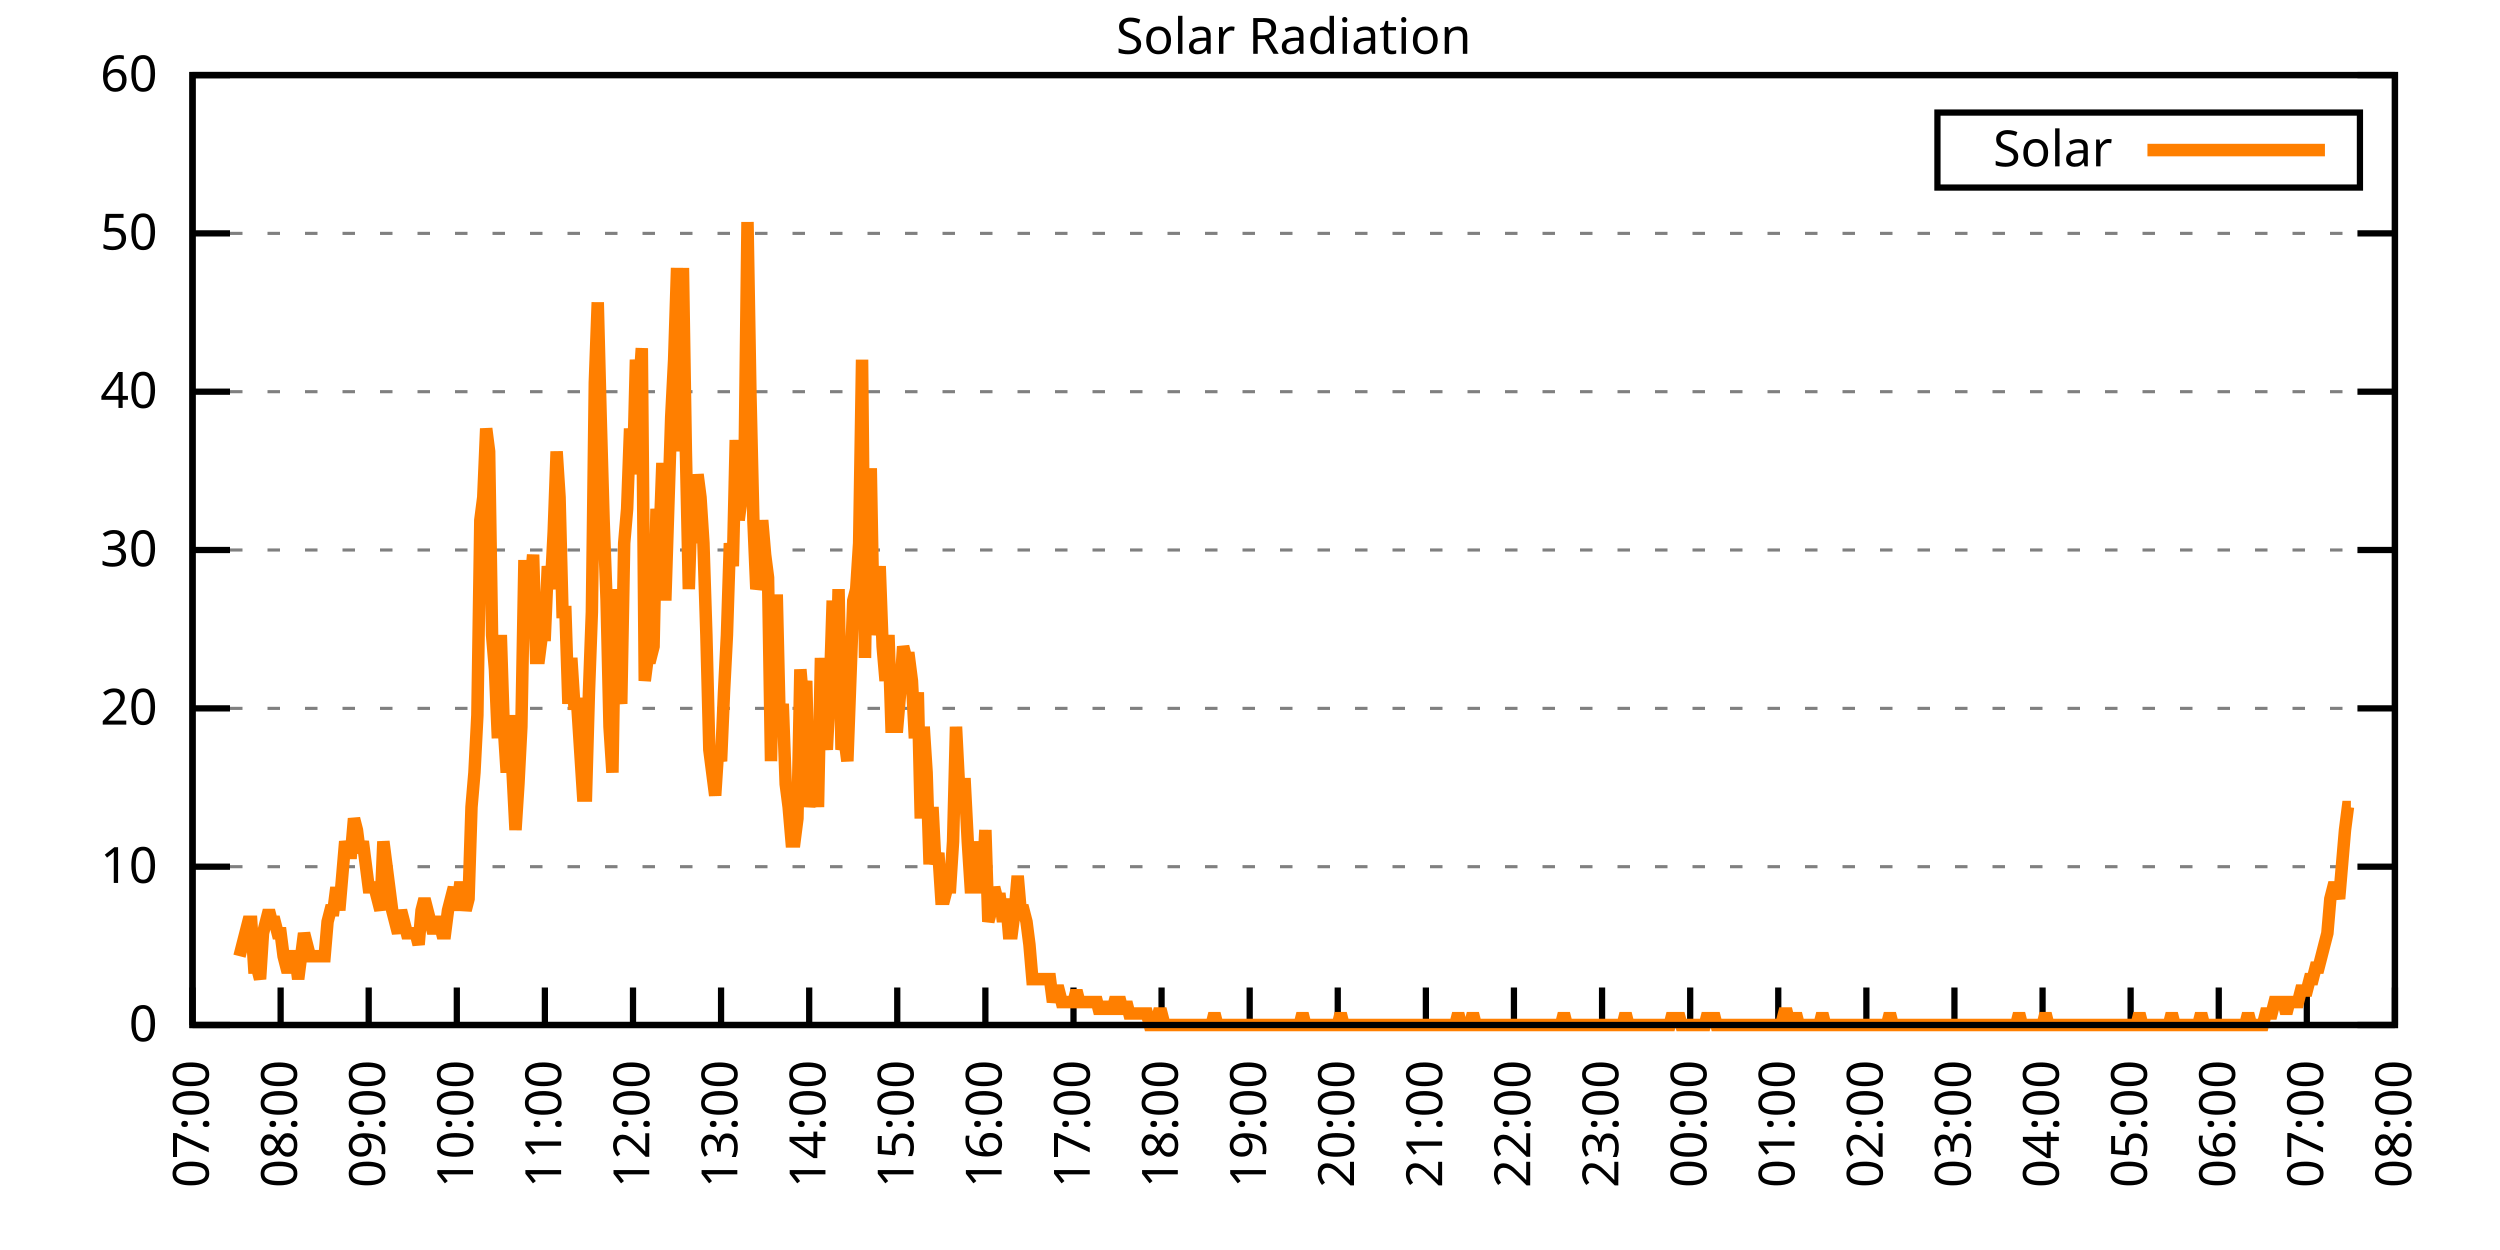
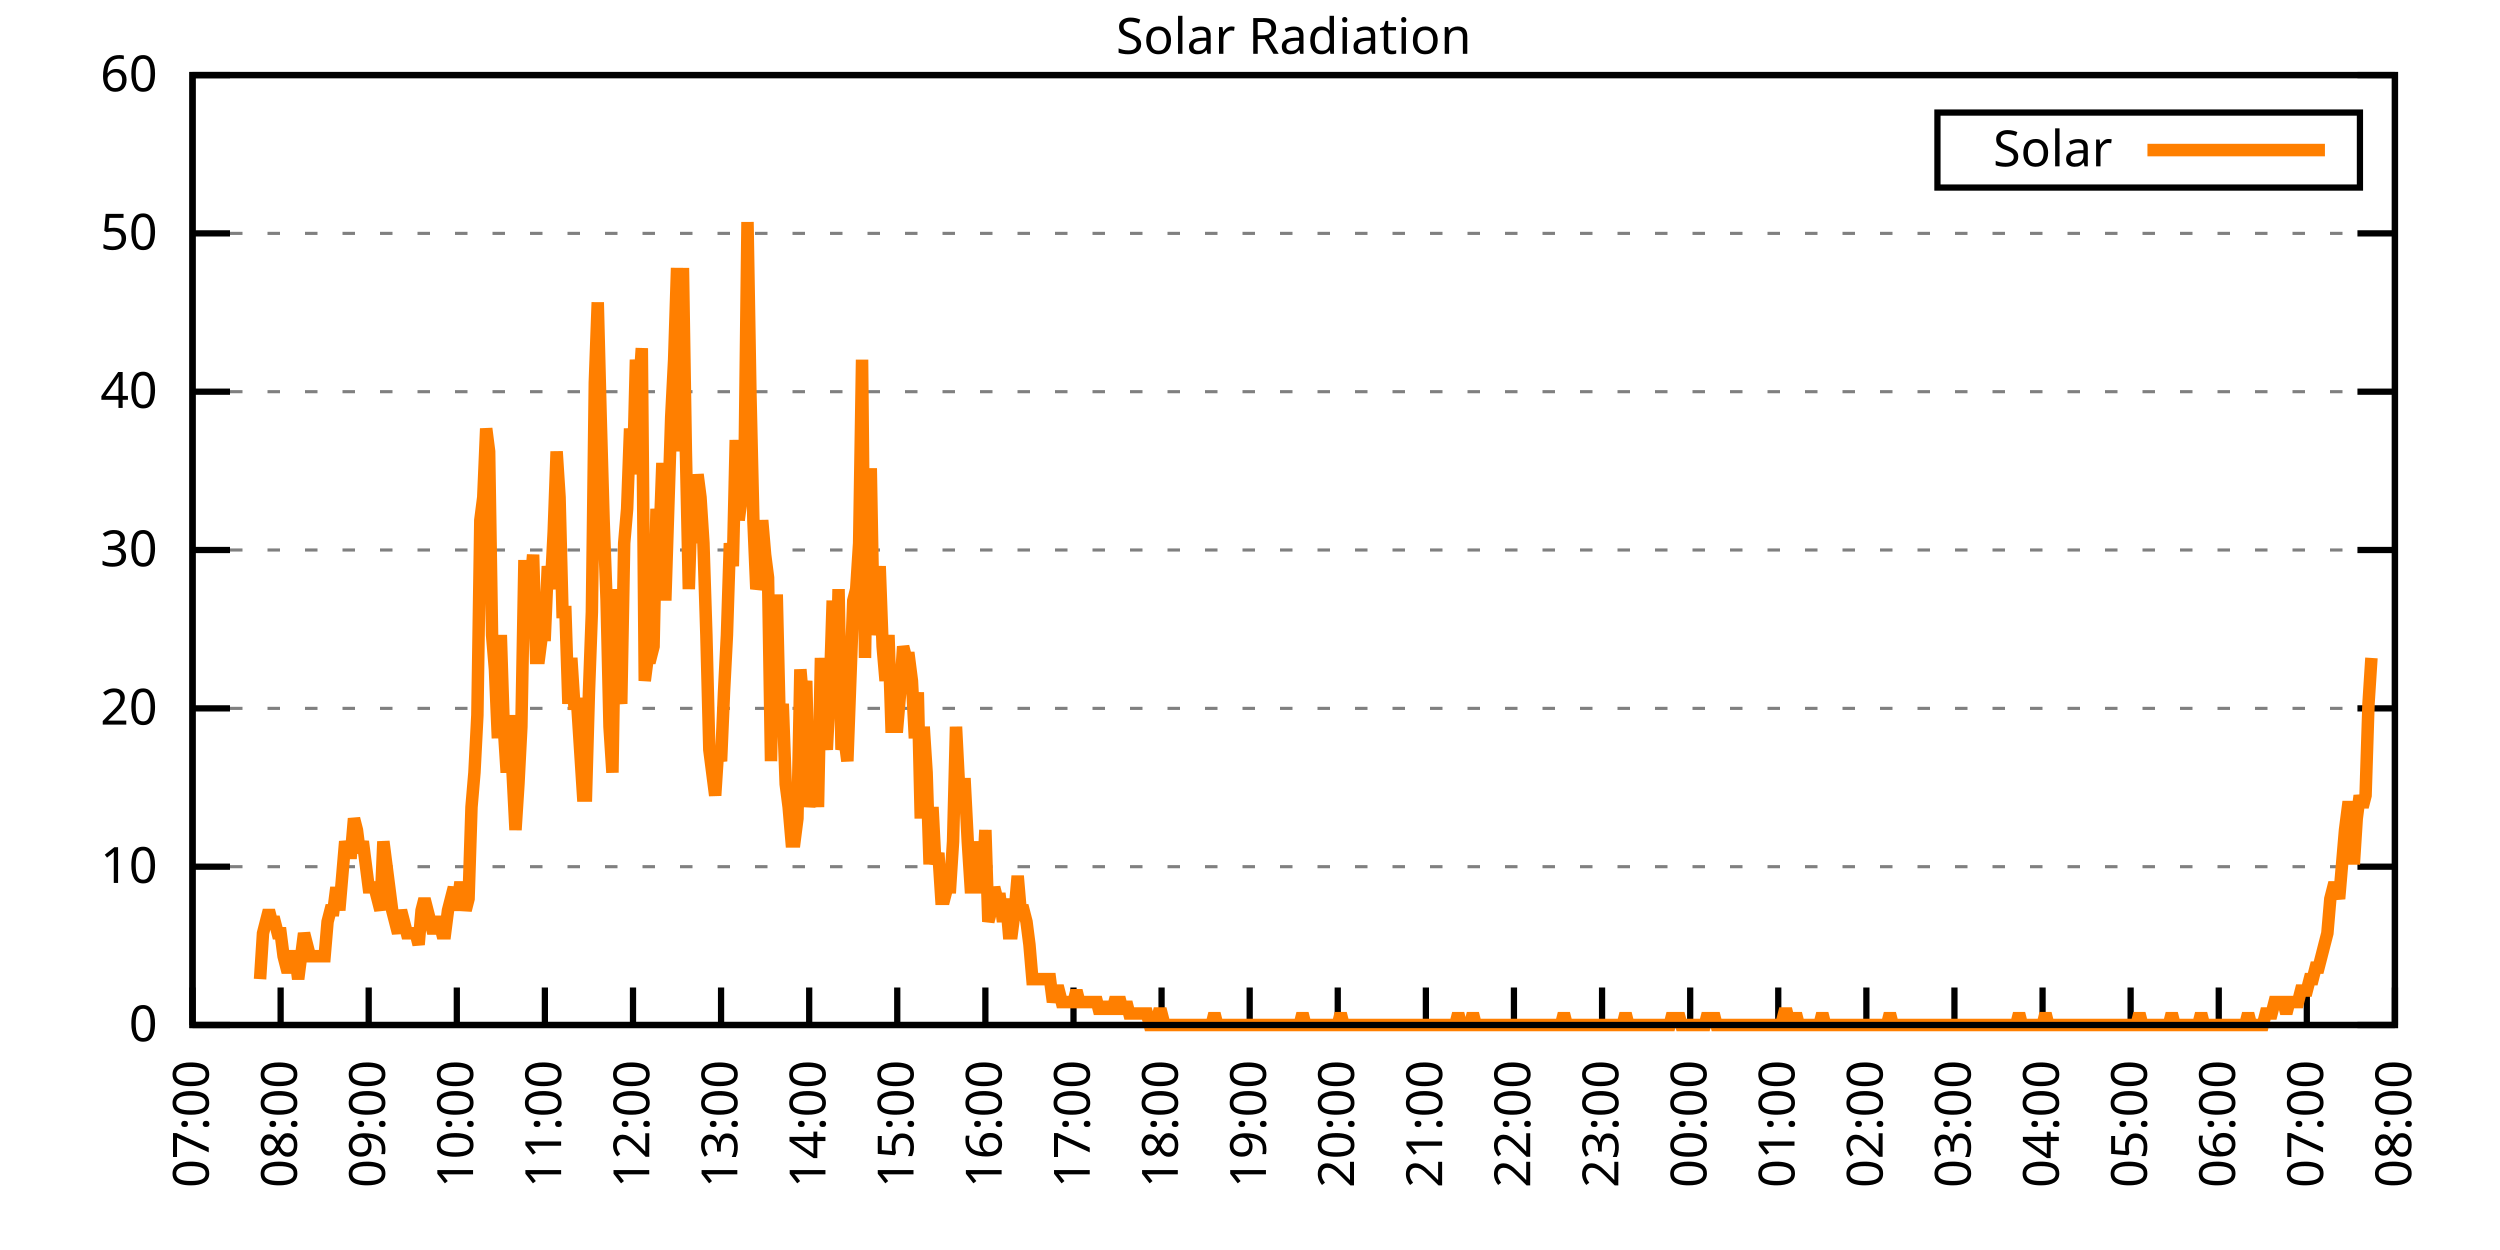
<svg xmlns="http://www.w3.org/2000/svg" xmlns:xlink="http://www.w3.org/1999/xlink" width="400" height="200" viewBox="0 0 400 200">
  <g id="gnuplot_canvas">
    <rect x="0" y="0" width="400" height="200" fill="none" />
    <defs>
      <circle id="gpDot" r="0.5" stroke-width="0.5" stroke="currentColor" />
      <path id="gpPt0" stroke-width="0.333" stroke="currentColor" d="M-1,0 h2 M0,-1 v2" />
      <path id="gpPt1" stroke-width="0.333" stroke="currentColor" d="M-1,-1 L1,1 M1,-1 L-1,1" />
      <path id="gpPt2" stroke-width="0.333" stroke="currentColor" d="M-1,0 L1,0 M0,-1 L0,1 M-1,-1 L1,1 M-1,1 L1,-1" />
      <rect id="gpPt3" stroke-width="0.333" stroke="currentColor" x="-1" y="-1" width="2" height="2" />
      <rect id="gpPt4" stroke-width="0.333" stroke="currentColor" fill="currentColor" x="-1" y="-1" width="2" height="2" />
      <circle id="gpPt5" stroke-width="0.333" stroke="currentColor" cx="0" cy="0" r="1" />
      <use xlink:href="#gpPt5" id="gpPt6" fill="currentColor" stroke="none" />
      <path id="gpPt7" stroke-width="0.333" stroke="currentColor" d="M0,-1.33 L-1.33,0.67 L1.33,0.67 z" />
      <use xlink:href="#gpPt7" id="gpPt8" fill="currentColor" stroke="none" />
      <use xlink:href="#gpPt7" id="gpPt9" stroke="currentColor" transform="rotate(180)" />
      <use xlink:href="#gpPt9" id="gpPt10" fill="currentColor" stroke="none" />
      <use xlink:href="#gpPt3" id="gpPt11" stroke="currentColor" transform="rotate(45)" />
      <use xlink:href="#gpPt11" id="gpPt12" fill="currentColor" stroke="none" />
      <path id="gpPt13" stroke-width="0.333" stroke="currentColor" d="M0,1.330 L1.265,0.411 L0.782,-1.067 L-0.782,-1.076 L-1.265,0.411 z" />
      <use xlink:href="#gpPt13" id="gpPt14" fill="currentColor" stroke="none" />
      <filter id="textbox" filterUnits="objectBoundingBox" x="0" y="0" height="1" width="1">
        <feFlood flood-color="white" flood-opacity="1" result="bgnd" />
        <feComposite in="SourceGraphic" in2="bgnd" operator="atop" />
      </filter>
      <filter id="greybox" filterUnits="objectBoundingBox" x="0" y="0" height="1" width="1">
        <feFlood flood-color="lightgrey" flood-opacity="1" result="grey" />
        <feComposite in="SourceGraphic" in2="grey" operator="atop" />
      </filter>
    </defs>
    <g fill="none" color="white" stroke="currentColor" stroke-width="1.00" stroke-linecap="butt" stroke-linejoin="miter">
</g>
    <g fill="none" color="black" stroke="currentColor" stroke-width="1.00" stroke-linecap="butt" stroke-linejoin="miter">
      <g stroke="none" shape-rendering="crispEdges">
        <polygon fill="rgb(255, 255, 255)" points="30.80,164.00 383.18,164.00 383.18,12.02 30.80,12.02 " />
      </g>
    </g>
    <g fill="none" color="black" stroke="currentColor" stroke-width="1.00" stroke-linecap="butt" stroke-linejoin="miter">
</g>
    <g fill="none" color="black" stroke="black" stroke-width="0.50" stroke-linecap="butt" stroke-linejoin="miter">
</g>
    <g fill="none" color="gray" stroke="currentColor" stroke-width="0.50" stroke-linecap="butt" stroke-linejoin="miter">
      <path stroke="gray" stroke-dasharray="2,4" class="gridline" d="M30.80,164.00 L383.19,164.00  " />
    </g>
    <g fill="none" color="gray" stroke="gray" stroke-width="1.00" stroke-linecap="butt" stroke-linejoin="miter">
</g>
    <g fill="none" color="black" stroke="currentColor" stroke-width="1.00" stroke-linecap="butt" stroke-linejoin="miter">
      <path stroke="black" d="M30.80,164.00 L36.80,164.00 M383.19,164.00 L377.19,164.00  " />
      <g transform="translate(25.20,166.60)" stroke="none" fill="black" font-family="Sans" font-size="8.00" text-anchor="end">
        <text>
          <tspan font-family="Sans"> 0</tspan>
        </text>
      </g>
    </g>
    <g fill="none" color="black" stroke="currentColor" stroke-width="1.00" stroke-linecap="butt" stroke-linejoin="miter">
</g>
    <g fill="none" color="black" stroke="black" stroke-width="0.50" stroke-linecap="butt" stroke-linejoin="miter">
</g>
    <g fill="none" color="gray" stroke="currentColor" stroke-width="0.50" stroke-linecap="butt" stroke-linejoin="miter">
      <path stroke="gray" stroke-dasharray="2,4" class="gridline" d="M30.80,138.67 L383.19,138.67  " />
    </g>
    <g fill="none" color="gray" stroke="gray" stroke-width="1.00" stroke-linecap="butt" stroke-linejoin="miter">
</g>
    <g fill="none" color="black" stroke="currentColor" stroke-width="1.00" stroke-linecap="butt" stroke-linejoin="miter">
      <path stroke="black" d="M30.80,138.67 L36.80,138.67 M383.19,138.67 L377.19,138.67  " />
      <g transform="translate(25.20,141.27)" stroke="none" fill="black" font-family="Sans" font-size="8.00" text-anchor="end">
        <text>
          <tspan font-family="Sans"> 10</tspan>
        </text>
      </g>
    </g>
    <g fill="none" color="black" stroke="currentColor" stroke-width="1.00" stroke-linecap="butt" stroke-linejoin="miter">
</g>
    <g fill="none" color="black" stroke="black" stroke-width="0.50" stroke-linecap="butt" stroke-linejoin="miter">
</g>
    <g fill="none" color="gray" stroke="currentColor" stroke-width="0.50" stroke-linecap="butt" stroke-linejoin="miter">
      <path stroke="gray" stroke-dasharray="2,4" class="gridline" d="M30.80,113.34 L383.19,113.34  " />
    </g>
    <g fill="none" color="gray" stroke="gray" stroke-width="1.00" stroke-linecap="butt" stroke-linejoin="miter">
</g>
    <g fill="none" color="black" stroke="currentColor" stroke-width="1.00" stroke-linecap="butt" stroke-linejoin="miter">
      <path stroke="black" d="M30.80,113.34 L36.80,113.34 M383.19,113.34 L377.19,113.34  " />
      <g transform="translate(25.20,115.94)" stroke="none" fill="black" font-family="Sans" font-size="8.00" text-anchor="end">
        <text>
          <tspan font-family="Sans"> 20</tspan>
        </text>
      </g>
    </g>
    <g fill="none" color="black" stroke="currentColor" stroke-width="1.00" stroke-linecap="butt" stroke-linejoin="miter">
</g>
    <g fill="none" color="black" stroke="black" stroke-width="0.50" stroke-linecap="butt" stroke-linejoin="miter">
</g>
    <g fill="none" color="gray" stroke="currentColor" stroke-width="0.50" stroke-linecap="butt" stroke-linejoin="miter">
      <path stroke="gray" stroke-dasharray="2,4" class="gridline" d="M30.80,88.00 L383.19,88.00  " />
    </g>
    <g fill="none" color="gray" stroke="gray" stroke-width="1.00" stroke-linecap="butt" stroke-linejoin="miter">
</g>
    <g fill="none" color="black" stroke="currentColor" stroke-width="1.00" stroke-linecap="butt" stroke-linejoin="miter">
      <path stroke="black" d="M30.80,88.00 L36.80,88.00 M383.19,88.00 L377.19,88.00  " />
      <g transform="translate(25.20,90.60)" stroke="none" fill="black" font-family="Sans" font-size="8.00" text-anchor="end">
        <text>
          <tspan font-family="Sans"> 30</tspan>
        </text>
      </g>
    </g>
    <g fill="none" color="black" stroke="currentColor" stroke-width="1.00" stroke-linecap="butt" stroke-linejoin="miter">
</g>
    <g fill="none" color="black" stroke="black" stroke-width="0.50" stroke-linecap="butt" stroke-linejoin="miter">
</g>
    <g fill="none" color="gray" stroke="currentColor" stroke-width="0.50" stroke-linecap="butt" stroke-linejoin="miter">
      <path stroke="gray" stroke-dasharray="2,4" class="gridline" d="M30.80,62.67 L383.19,62.67  " />
    </g>
    <g fill="none" color="gray" stroke="gray" stroke-width="1.00" stroke-linecap="butt" stroke-linejoin="miter">
</g>
    <g fill="none" color="black" stroke="currentColor" stroke-width="1.00" stroke-linecap="butt" stroke-linejoin="miter">
      <path stroke="black" d="M30.80,62.67 L36.80,62.67 M383.19,62.67 L377.19,62.67  " />
      <g transform="translate(25.20,65.27)" stroke="none" fill="black" font-family="Sans" font-size="8.00" text-anchor="end">
        <text>
          <tspan font-family="Sans"> 40</tspan>
        </text>
      </g>
    </g>
    <g fill="none" color="black" stroke="currentColor" stroke-width="1.00" stroke-linecap="butt" stroke-linejoin="miter">
</g>
    <g fill="none" color="black" stroke="black" stroke-width="0.50" stroke-linecap="butt" stroke-linejoin="miter">
</g>
    <g fill="none" color="gray" stroke="currentColor" stroke-width="0.50" stroke-linecap="butt" stroke-linejoin="miter">
      <path stroke="gray" stroke-dasharray="2,4" class="gridline" d="M30.80,37.34 L383.19,37.34  " />
    </g>
    <g fill="none" color="gray" stroke="gray" stroke-width="1.00" stroke-linecap="butt" stroke-linejoin="miter">
</g>
    <g fill="none" color="black" stroke="currentColor" stroke-width="1.00" stroke-linecap="butt" stroke-linejoin="miter">
      <path stroke="black" d="M30.80,37.34 L36.80,37.34 M383.19,37.34 L377.19,37.34  " />
      <g transform="translate(25.20,39.94)" stroke="none" fill="black" font-family="Sans" font-size="8.00" text-anchor="end">
        <text>
          <tspan font-family="Sans"> 50</tspan>
        </text>
      </g>
    </g>
    <g fill="none" color="black" stroke="currentColor" stroke-width="1.00" stroke-linecap="butt" stroke-linejoin="miter">
</g>
    <g fill="none" color="black" stroke="black" stroke-width="0.50" stroke-linecap="butt" stroke-linejoin="miter">
</g>
    <g fill="none" color="gray" stroke="currentColor" stroke-width="0.50" stroke-linecap="butt" stroke-linejoin="miter">
      <path stroke="gray" stroke-dasharray="2,4" class="gridline" d="M30.80,12.01 L383.19,12.01  " />
    </g>
    <g fill="none" color="gray" stroke="gray" stroke-width="1.00" stroke-linecap="butt" stroke-linejoin="miter">
</g>
    <g fill="none" color="black" stroke="currentColor" stroke-width="1.00" stroke-linecap="butt" stroke-linejoin="miter">
      <path stroke="black" d="M30.80,12.01 L36.80,12.01 M383.19,12.01 L377.19,12.01  " />
      <g transform="translate(25.20,14.61)" stroke="none" fill="black" font-family="Sans" font-size="8.00" text-anchor="end">
        <text>
          <tspan font-family="Sans"> 60</tspan>
        </text>
      </g>
    </g>
    <g fill="none" color="black" stroke="currentColor" stroke-width="1.00" stroke-linecap="butt" stroke-linejoin="miter">
      <path stroke="black" d="M30.80,164.00 L30.80,158.00  " />
      <g transform="translate(33.40,169.60) rotate(270.00)" stroke="none" fill="black" font-family="Sans" font-size="8.00" text-anchor="end">
        <text>
          <tspan font-family="Sans">07:00</tspan>
        </text>
      </g>
    </g>
    <g fill="none" color="black" stroke="currentColor" stroke-width="1.00" stroke-linecap="butt" stroke-linejoin="miter">
      <path stroke="black" d="M44.90,164.00 L44.90,158.00  " />
      <g transform="translate(47.50,169.60) rotate(270.00)" stroke="none" fill="black" font-family="Sans" font-size="8.00" text-anchor="end">
        <text>
          <tspan font-family="Sans">08:00</tspan>
        </text>
      </g>
    </g>
    <g fill="none" color="black" stroke="currentColor" stroke-width="1.00" stroke-linecap="butt" stroke-linejoin="miter">
      <path stroke="black" d="M58.99,164.00 L58.99,158.00  " />
      <g transform="translate(61.59,169.60) rotate(270.00)" stroke="none" fill="black" font-family="Sans" font-size="8.00" text-anchor="end">
        <text>
          <tspan font-family="Sans">09:00</tspan>
        </text>
      </g>
    </g>
    <g fill="none" color="black" stroke="currentColor" stroke-width="1.00" stroke-linecap="butt" stroke-linejoin="miter">
      <path stroke="black" d="M73.09,164.00 L73.09,158.00  " />
      <g transform="translate(75.69,169.60) rotate(270.00)" stroke="none" fill="black" font-family="Sans" font-size="8.00" text-anchor="end">
        <text>
          <tspan font-family="Sans">10:00</tspan>
        </text>
      </g>
    </g>
    <g fill="none" color="black" stroke="currentColor" stroke-width="1.00" stroke-linecap="butt" stroke-linejoin="miter">
      <path stroke="black" d="M87.18,164.00 L87.18,158.00  " />
      <g transform="translate(89.78,169.60) rotate(270.00)" stroke="none" fill="black" font-family="Sans" font-size="8.00" text-anchor="end">
        <text>
          <tspan font-family="Sans">11:00</tspan>
        </text>
      </g>
    </g>
    <g fill="none" color="black" stroke="currentColor" stroke-width="1.00" stroke-linecap="butt" stroke-linejoin="miter">
      <path stroke="black" d="M101.28,164.00 L101.28,158.00  " />
      <g transform="translate(103.88,169.60) rotate(270.00)" stroke="none" fill="black" font-family="Sans" font-size="8.00" text-anchor="end">
        <text>
          <tspan font-family="Sans">12:00</tspan>
        </text>
      </g>
    </g>
    <g fill="none" color="black" stroke="currentColor" stroke-width="1.00" stroke-linecap="butt" stroke-linejoin="miter">
      <path stroke="black" d="M115.37,164.00 L115.37,158.00  " />
      <g transform="translate(117.97,169.60) rotate(270.00)" stroke="none" fill="black" font-family="Sans" font-size="8.00" text-anchor="end">
        <text>
          <tspan font-family="Sans">13:00</tspan>
        </text>
      </g>
    </g>
    <g fill="none" color="black" stroke="currentColor" stroke-width="1.00" stroke-linecap="butt" stroke-linejoin="miter">
      <path stroke="black" d="M129.47,164.00 L129.47,158.00  " />
      <g transform="translate(132.07,169.60) rotate(270.00)" stroke="none" fill="black" font-family="Sans" font-size="8.00" text-anchor="end">
        <text>
          <tspan font-family="Sans">14:00</tspan>
        </text>
      </g>
    </g>
    <g fill="none" color="black" stroke="currentColor" stroke-width="1.00" stroke-linecap="butt" stroke-linejoin="miter">
      <path stroke="black" d="M143.56,164.00 L143.56,158.00  " />
      <g transform="translate(146.16,169.60) rotate(270.00)" stroke="none" fill="black" font-family="Sans" font-size="8.00" text-anchor="end">
        <text>
          <tspan font-family="Sans">15:00</tspan>
        </text>
      </g>
    </g>
    <g fill="none" color="black" stroke="currentColor" stroke-width="1.00" stroke-linecap="butt" stroke-linejoin="miter">
      <path stroke="black" d="M157.66,164.00 L157.66,158.00  " />
      <g transform="translate(160.26,169.60) rotate(270.00)" stroke="none" fill="black" font-family="Sans" font-size="8.00" text-anchor="end">
        <text>
          <tspan font-family="Sans">16:00</tspan>
        </text>
      </g>
    </g>
    <g fill="none" color="black" stroke="currentColor" stroke-width="1.00" stroke-linecap="butt" stroke-linejoin="miter">
      <path stroke="black" d="M171.76,164.00 L171.76,158.00  " />
      <g transform="translate(174.36,169.60) rotate(270.00)" stroke="none" fill="black" font-family="Sans" font-size="8.00" text-anchor="end">
        <text>
          <tspan font-family="Sans">17:00</tspan>
        </text>
      </g>
    </g>
    <g fill="none" color="black" stroke="currentColor" stroke-width="1.00" stroke-linecap="butt" stroke-linejoin="miter">
      <path stroke="black" d="M185.85,164.00 L185.85,158.00  " />
      <g transform="translate(188.45,169.60) rotate(270.00)" stroke="none" fill="black" font-family="Sans" font-size="8.00" text-anchor="end">
        <text>
          <tspan font-family="Sans">18:00</tspan>
        </text>
      </g>
    </g>
    <g fill="none" color="black" stroke="currentColor" stroke-width="1.00" stroke-linecap="butt" stroke-linejoin="miter">
      <path stroke="black" d="M199.95,164.00 L199.95,158.00  " />
      <g transform="translate(202.55,169.60) rotate(270.00)" stroke="none" fill="black" font-family="Sans" font-size="8.00" text-anchor="end">
        <text>
          <tspan font-family="Sans">19:00</tspan>
        </text>
      </g>
    </g>
    <g fill="none" color="black" stroke="currentColor" stroke-width="1.00" stroke-linecap="butt" stroke-linejoin="miter">
      <path stroke="black" d="M214.04,164.00 L214.04,158.00  " />
      <g transform="translate(216.64,169.60) rotate(270.00)" stroke="none" fill="black" font-family="Sans" font-size="8.00" text-anchor="end">
        <text>
          <tspan font-family="Sans">20:00</tspan>
        </text>
      </g>
    </g>
    <g fill="none" color="black" stroke="currentColor" stroke-width="1.00" stroke-linecap="butt" stroke-linejoin="miter">
      <path stroke="black" d="M228.14,164.00 L228.14,158.00  " />
      <g transform="translate(230.74,169.60) rotate(270.00)" stroke="none" fill="black" font-family="Sans" font-size="8.00" text-anchor="end">
        <text>
          <tspan font-family="Sans">21:00</tspan>
        </text>
      </g>
    </g>
    <g fill="none" color="black" stroke="currentColor" stroke-width="1.00" stroke-linecap="butt" stroke-linejoin="miter">
      <path stroke="black" d="M242.23,164.00 L242.23,158.00  " />
      <g transform="translate(244.83,169.60) rotate(270.00)" stroke="none" fill="black" font-family="Sans" font-size="8.00" text-anchor="end">
        <text>
          <tspan font-family="Sans">22:00</tspan>
        </text>
      </g>
    </g>
    <g fill="none" color="black" stroke="currentColor" stroke-width="1.00" stroke-linecap="butt" stroke-linejoin="miter">
      <path stroke="black" d="M256.33,164.00 L256.33,158.00  " />
      <g transform="translate(258.93,169.60) rotate(270.00)" stroke="none" fill="black" font-family="Sans" font-size="8.00" text-anchor="end">
        <text>
          <tspan font-family="Sans">23:00</tspan>
        </text>
      </g>
    </g>
    <g fill="none" color="black" stroke="currentColor" stroke-width="1.00" stroke-linecap="butt" stroke-linejoin="miter">
      <path stroke="black" d="M270.43,164.00 L270.43,158.00  " />
      <g transform="translate(273.03,169.60) rotate(270.00)" stroke="none" fill="black" font-family="Sans" font-size="8.00" text-anchor="end">
        <text>
          <tspan font-family="Sans">00:00</tspan>
        </text>
      </g>
    </g>
    <g fill="none" color="black" stroke="currentColor" stroke-width="1.00" stroke-linecap="butt" stroke-linejoin="miter">
      <path stroke="black" d="M284.52,164.00 L284.52,158.00  " />
      <g transform="translate(287.12,169.60) rotate(270.00)" stroke="none" fill="black" font-family="Sans" font-size="8.00" text-anchor="end">
        <text>
          <tspan font-family="Sans">01:00</tspan>
        </text>
      </g>
    </g>
    <g fill="none" color="black" stroke="currentColor" stroke-width="1.00" stroke-linecap="butt" stroke-linejoin="miter">
      <path stroke="black" d="M298.62,164.00 L298.62,158.00  " />
      <g transform="translate(301.22,169.60) rotate(270.00)" stroke="none" fill="black" font-family="Sans" font-size="8.00" text-anchor="end">
        <text>
          <tspan font-family="Sans">02:00</tspan>
        </text>
      </g>
    </g>
    <g fill="none" color="black" stroke="currentColor" stroke-width="1.00" stroke-linecap="butt" stroke-linejoin="miter">
      <path stroke="black" d="M312.71,164.00 L312.71,158.00  " />
      <g transform="translate(315.31,169.60) rotate(270.00)" stroke="none" fill="black" font-family="Sans" font-size="8.00" text-anchor="end">
        <text>
          <tspan font-family="Sans">03:00</tspan>
        </text>
      </g>
    </g>
    <g fill="none" color="black" stroke="currentColor" stroke-width="1.00" stroke-linecap="butt" stroke-linejoin="miter">
      <path stroke="black" d="M326.81,164.00 L326.81,158.00  " />
      <g transform="translate(329.41,169.60) rotate(270.00)" stroke="none" fill="black" font-family="Sans" font-size="8.00" text-anchor="end">
        <text>
          <tspan font-family="Sans">04:00</tspan>
        </text>
      </g>
    </g>
    <g fill="none" color="black" stroke="currentColor" stroke-width="1.00" stroke-linecap="butt" stroke-linejoin="miter">
      <path stroke="black" d="M340.90,164.00 L340.90,158.00  " />
      <g transform="translate(343.50,169.60) rotate(270.00)" stroke="none" fill="black" font-family="Sans" font-size="8.00" text-anchor="end">
        <text>
          <tspan font-family="Sans">05:00</tspan>
        </text>
      </g>
    </g>
    <g fill="none" color="black" stroke="currentColor" stroke-width="1.00" stroke-linecap="butt" stroke-linejoin="miter">
      <path stroke="black" d="M355.00,164.00 L355.00,158.00  " />
      <g transform="translate(357.60,169.60) rotate(270.00)" stroke="none" fill="black" font-family="Sans" font-size="8.00" text-anchor="end">
        <text>
          <tspan font-family="Sans">06:00</tspan>
        </text>
      </g>
    </g>
    <g fill="none" color="black" stroke="currentColor" stroke-width="1.00" stroke-linecap="butt" stroke-linejoin="miter">
      <path stroke="black" d="M369.09,164.00 L369.09,158.00  " />
      <g transform="translate(371.69,169.60) rotate(270.00)" stroke="none" fill="black" font-family="Sans" font-size="8.00" text-anchor="end">
        <text>
          <tspan font-family="Sans">07:00</tspan>
        </text>
      </g>
    </g>
    <g fill="none" color="black" stroke="currentColor" stroke-width="1.00" stroke-linecap="butt" stroke-linejoin="miter">
      <path stroke="black" d="M383.19,164.00 L383.19,158.00  " />
      <g transform="translate(385.79,169.60) rotate(270.00)" stroke="none" fill="black" font-family="Sans" font-size="8.00" text-anchor="end">
        <text>
          <tspan font-family="Sans">08:00</tspan>
        </text>
      </g>
    </g>
    <g fill="none" color="black" stroke="currentColor" stroke-width="1.00" stroke-linecap="butt" stroke-linejoin="miter">
</g>
    <g fill="none" color="black" stroke="currentColor" stroke-width="1.00" stroke-linecap="butt" stroke-linejoin="miter">
      <path stroke="black" d="M30.80,12.01 L30.80,164.00 L383.19,164.00 L383.19,12.01 L30.80,12.01 Z  " />
    </g>
    <g fill="none" color="black" stroke="currentColor" stroke-width="1.00" stroke-linecap="butt" stroke-linejoin="miter">
</g>
    <g fill="none" color="black" stroke="currentColor" stroke-width="1.00" stroke-linecap="butt" stroke-linejoin="miter">
      <path stroke="black" d="M309.99,30.01 L309.99,18.01 L377.59,18.01 L377.59,30.01 L309.99,30.01 Z  " />
    </g>
    <g id="Solar_Radiation_plot_1">
      <g fill="none" color="white" stroke="black" stroke-width="2.00" stroke-linecap="butt" stroke-linejoin="miter">
</g>
      <g fill="none" color="black" stroke="currentColor" stroke-width="2.00" stroke-linecap="butt" stroke-linejoin="miter">
        <g transform="translate(337.99,26.61)" stroke="none" fill="black" font-family="Sans" font-size="8.00" text-anchor="end">
          <text>
            <tspan font-family="Sans">Solar</tspan>
          </text>
        </g>
      </g>
      <g fill="none" color="black" stroke="currentColor" stroke-width="2.00" stroke-linecap="butt" stroke-linejoin="miter">
-         <path stroke="rgb(255, 127,   0)" d="M343.59,24.01 L371.99,24.01 M38.32,152.99 L38.79,151.15 L39.26,149.32 L39.73,147.48 L40.20,147.48 L40.67,154.82   L41.14,154.82 L41.61,156.66 L42.08,149.32 L42.55,147.48 L43.02,145.65 L43.49,147.48 L43.96,147.48 L44.43,149.32   L44.90,149.32 L45.37,152.99 L45.84,154.82 L46.31,154.82 L46.78,152.99 L47.24,152.99 L47.71,156.66 L48.18,152.99   L48.65,149.32 L49.12,151.15 L49.59,152.99 L50.06,152.99 L50.53,152.99 L51.00,152.99 L51.47,152.99 L51.94,152.99   L52.41,147.48 L52.88,145.65 L53.35,145.65 L53.82,141.98 L54.29,145.65 L54.76,140.14 L55.23,134.63 L55.70,136.47   L56.17,136.47 L56.64,130.96 L57.11,132.80 L57.58,136.47 L58.05,134.63 L58.52,138.30 L58.99,141.98 L59.46,141.98   L59.93,141.98 L60.40,143.81 L60.87,145.65 L61.34,134.63 L61.81,138.30 L62.28,141.98 L62.75,145.65 L63.22,147.48   L63.69,149.32 L64.16,145.65 L64.63,147.48 L65.10,149.32 L65.57,149.32 L66.04,149.32 L66.51,149.32 L66.98,151.15   L67.45,145.65 L67.92,143.81 L68.39,145.65 L68.86,147.48 L69.33,149.32 L69.80,147.48 L70.27,147.48 L70.74,149.32   L71.21,149.32 L71.68,145.65 L72.15,143.81 L72.62,141.98 L73.09,145.65 L73.56,141.98 L74.03,141.98 L74.50,145.65   L74.97,143.81 L75.44,129.13 L75.91,123.62 L76.38,114.44 L76.85,83.24 L77.32,79.57 L77.79,68.56 L78.26,72.23   L78.73,101.60 L79.19,107.10 L79.66,118.12 L80.13,101.60 L80.60,116.28 L81.07,123.62 L81.54,114.44 L82.01,123.62   L82.48,132.80 L82.95,125.46 L83.42,116.28 L83.89,90.59 L84.36,90.59 L84.83,94.26 L85.30,88.75 L85.77,105.27   L86.24,105.27 L86.71,101.60 L87.18,101.60 L87.65,90.59 L88.12,94.26 L88.59,85.08 L89.06,72.23 L89.53,79.57   L90.00,97.93 L90.47,97.93 L90.94,112.61 L91.41,105.27 L91.88,112.61 L92.35,112.61 L92.82,119.95 L93.29,127.29   L93.76,127.29 L94.23,110.77 L94.70,97.93 L95.17,61.22 L95.64,48.37 L96.11,66.73 L96.58,83.24 L97.05,96.09   L97.52,116.28 L97.99,123.62 L98.46,94.26 L98.93,108.94 L99.40,112.61 L99.87,86.91 L100.34,81.41 L100.81,68.56   L101.28,75.90 L101.75,57.55 L102.22,63.05 L102.69,55.71 L103.16,108.94 L103.63,105.27 L104.10,105.27 L104.57,103.43   L105.04,81.41 L105.51,86.91 L105.98,74.07 L106.45,96.09 L106.92,81.41 L107.39,66.73 L107.86,57.55 L108.33,42.87   L108.80,72.23 L109.27,42.87 L109.74,72.23 L110.21,94.26 L110.68,79.57 L111.14,86.91 L111.61,75.90 L112.08,79.57   L112.55,86.91 L113.02,101.60 L113.49,119.95 L113.96,123.62 L114.43,127.29 L114.90,119.95 L115.37,121.79 L115.84,110.77   L116.31,101.60 L116.78,86.91 L117.25,90.59 L117.72,70.40 L118.19,83.24 L118.66,79.57 L119.13,74.07 L119.60,35.52   L120.07,63.05 L120.54,83.24 L121.01,94.26 L121.48,92.42 L121.95,83.24 L122.42,88.75 L122.89,92.42 L123.36,121.79   L123.83,96.09 L124.30,96.09 L124.77,116.28 L125.24,112.61 L125.71,125.46 L126.18,129.13 L126.65,134.63 L127.12,134.63   L127.59,130.96 L128.06,107.10 L128.53,112.61 L129.00,108.94 L129.47,129.13 L129.94,125.46 L130.41,119.95 L130.88,129.13   L131.35,105.27 L131.82,116.28 L132.29,119.95 L132.76,110.77 L133.23,96.09 L133.70,114.44 L134.17,94.26 L134.64,119.95   L135.11,118.12 L135.58,121.79 L136.05,108.94 L136.52,96.09 L136.99,94.26 L137.46,86.91 L137.93,57.55 L138.40,105.27   L138.87,75.90 L139.34,75.90 L139.81,101.60 L140.28,97.93 L140.75,90.59 L141.22,103.43 L141.69,108.94 L142.16,101.60   L142.63,116.28 L143.09,116.28 L143.56,116.28 L144.03,110.77 L144.50,103.43 L144.97,105.27 L145.44,105.27 L145.91,108.94   L146.38,118.12 L146.85,110.77 L147.32,130.96 L147.79,116.28 L148.26,123.62 L148.73,138.30 L149.20,129.13 L149.67,138.30   L150.14,136.47 L150.61,143.81 L151.08,143.81 L151.55,141.98 L152.02,141.98 L152.49,134.63 L152.96,116.28 L153.43,125.46   L153.90,125.46 L154.37,125.46 L154.84,134.63 L155.31,141.98 L155.78,141.98 L156.25,134.63 L156.72,141.98 L157.19,141.98   L157.66,132.80 L158.13,147.48 L158.60,145.65 L159.07,141.98 L159.54,143.81 L160.01,143.81 L160.48,147.48 L160.95,143.81   L161.42,149.32 L161.89,149.32 L162.36,145.65 L162.83,140.14 L163.30,145.65 L163.77,145.65 L164.24,147.48 L164.71,151.15   L165.18,156.66 L165.65,156.66 L166.12,156.66 L166.59,156.66 L167.06,156.66 L167.53,156.66 L168.00,156.66 L168.47,160.33   L168.94,158.49 L169.41,158.49 L169.88,160.33 L170.35,160.33 L170.82,160.33 L171.29,160.33 L171.76,160.33 L172.23,158.49   L172.70,160.33 L173.17,160.33 L173.64,160.33 L174.11,160.33 L174.58,160.33 L175.04,160.33 L175.51,160.33 L175.98,162.16   L176.45,160.33 L176.92,162.16 L177.39,160.33 L177.86,162.16 L178.33,160.33 L178.80,160.33 L179.27,160.33 L179.74,162.16   L180.21,160.33 L180.68,162.16 L181.15,162.16 L181.62,162.16 L182.09,162.16 L182.56,162.16 L183.03,162.16 L183.50,162.16   L183.97,164.00 L184.44,164.00 L184.91,164.00 L185.38,162.16 L185.85,162.16 L186.32,164.00 L186.79,164.00 L187.26,164.00   L187.73,164.00 L188.20,164.00 L188.67,164.00 L189.14,164.00 L189.61,164.00 L190.08,164.00 L190.55,164.00 L191.02,164.00   L191.49,164.00 L191.96,164.00 L192.43,164.00 L192.90,164.00 L193.37,164.00 L193.84,164.00 L194.31,162.16 L194.78,164.00   L195.25,164.00 L195.72,164.00 L196.19,164.00 L196.66,164.00 L197.13,164.00 L197.60,164.00 L198.07,164.00 L198.54,164.00   L199.01,164.00 L199.48,164.00 L199.95,164.00 L200.42,164.00 L200.89,164.00 L201.36,164.00 L201.83,164.00 L202.30,164.00   L202.77,164.00 L203.24,164.00 L203.71,164.00 L204.18,164.00 L204.65,164.00 L205.12,164.00 L205.59,164.00 L206.06,164.00   L206.53,164.00 L207.00,164.00 L207.46,164.00 L207.93,164.00 L208.40,162.16 L208.87,164.00 L209.34,164.00 L209.81,164.00   L210.28,164.00 L210.75,164.00 L211.22,164.00 L211.69,164.00 L212.16,164.00 L212.63,164.00 L213.10,164.00 L213.57,164.00   L214.04,164.00 L214.51,162.16 L214.98,164.00 L215.45,164.00 L215.92,164.00 L216.39,164.00 L216.86,164.00 L217.33,164.00   L217.80,164.00 L218.27,164.00 L218.74,164.00 L219.21,164.00 L219.68,164.00 L220.15,164.00 L220.62,164.00 L221.09,164.00   L221.56,164.00 L222.03,164.00 L222.50,164.00 L222.97,164.00 L223.44,164.00 L223.91,164.00 L224.38,164.00 L224.85,164.00   L225.32,164.00 L225.79,164.00 L226.26,164.00 L226.73,164.00 L227.20,164.00 L227.67,164.00 L228.14,164.00 L228.61,164.00   L229.08,164.00 L229.55,164.00 L230.02,164.00 L230.49,164.00 L230.96,164.00 L231.43,164.00 L231.90,164.00 L232.37,164.00   L232.84,164.00 L233.31,162.16 L233.78,164.00 L234.25,164.00 L234.72,164.00 L235.19,164.00 L235.66,162.16 L236.13,164.00   L236.60,164.00 L237.07,164.00 L237.54,164.00 L238.01,164.00 L238.48,164.00 L238.95,164.00 L239.41,164.00 L239.88,164.00   L240.35,164.00 L240.82,164.00 L241.29,164.00 L241.76,164.00 L242.23,164.00 L242.70,164.00 L243.17,164.00 L243.64,164.00   L244.11,164.00 L244.58,164.00 L245.05,164.00 L245.52,164.00 L245.99,164.00 L246.46,164.00 L246.93,164.00 L247.40,164.00   L247.87,164.00 L248.34,164.00 L248.81,164.00 L249.28,164.00 L249.75,164.00 L250.22,162.16 L250.69,164.00 L251.16,164.00   L251.63,164.00 L252.10,164.00 L252.57,164.00 L253.04,164.00 L253.51,164.00 L253.98,164.00 L254.45,164.00 L254.92,164.00   L255.39,164.00 L255.86,164.00 L256.33,164.00 L256.80,164.00 L257.27,164.00 L257.74,164.00 L258.21,164.00 L258.68,164.00   L259.15,164.00 L259.62,164.00 L260.09,162.16 L260.56,164.00 L261.03,164.00 L261.50,164.00 L261.97,164.00 L262.44,164.00   L262.91,164.00 L263.38,164.00 L263.85,164.00 L264.32,164.00 L264.79,164.00 L265.26,164.00 L265.73,164.00 L266.20,164.00   L266.67,164.00 L267.14,164.00 L267.61,162.16 L268.08,164.00 L268.55,162.16 L269.02,164.00 L269.49,164.00 L269.96,164.00   L270.43,164.00 L270.90,164.00 L271.36,164.00 L271.83,164.00 L272.30,164.00 L272.77,164.00 L273.24,162.16 L273.71,164.00   L274.18,162.16 L274.65,164.00 L275.12,164.00 L275.59,164.00 L276.06,164.00 L276.53,164.00 L277.00,164.00 L277.47,164.00   L277.94,164.00 L278.41,164.00 L278.88,164.00 L279.35,164.00 L279.82,164.00 L280.29,164.00 L280.76,164.00 L281.23,164.00   L281.70,164.00 L282.17,164.00 L282.64,164.00 L283.11,164.00 L283.58,164.00 L284.05,164.00 L284.52,164.00 L284.99,164.00   L285.46,162.16 L285.93,162.16 L286.40,164.00 L286.87,164.00 L287.34,162.16 L287.81,164.00 L288.28,164.00 L288.75,164.00   L289.22,164.00 L289.69,164.00 L290.16,164.00 L290.63,164.00 L291.10,164.00 L291.57,162.16 L292.04,164.00 L292.51,164.00   L292.98,164.00 L293.45,164.00 L293.92,164.00 L294.39,164.00 L294.86,164.00 L295.33,164.00 L295.80,164.00 L296.27,164.00   L296.74,164.00 L297.21,164.00 L297.68,164.00 L298.15,164.00 L298.62,164.00 L299.09,164.00 L299.56,164.00 L300.03,164.00   L300.50,164.00 L300.97,164.00 L301.44,164.00 L301.91,164.00 L302.38,162.16 L302.85,164.00 L303.31,164.00 L303.78,164.00   L304.25,164.00 L304.72,164.00 L305.19,164.00 L305.66,164.00 L306.13,164.00 L306.60,164.00 L307.07,164.00 L307.54,164.00   L308.01,164.00 L308.48,164.00 L308.95,164.00 L309.42,164.00 L309.89,164.00 L310.36,164.00 L310.83,164.00 L311.30,164.00   L311.77,164.00 L312.24,164.00 L312.71,164.00 L313.18,164.00 L313.65,164.00 L314.12,164.00 L314.59,164.00 L315.06,164.00   L315.53,164.00 L316.00,164.00 L316.47,164.00 L316.94,164.00 L317.41,164.00 L317.88,164.00 L318.35,164.00 L318.82,164.00   L319.29,164.00 L319.76,164.00 L320.23,164.00 L320.70,164.00 L321.17,164.00 L321.64,164.00 L322.11,164.00 L322.58,164.00   L323.05,162.16 L323.52,164.00 L323.99,164.00 L324.46,164.00 L324.93,164.00 L325.40,164.00 L325.87,164.00 L326.34,164.00   L326.81,164.00 L327.28,162.16 L327.75,164.00 L328.22,164.00 L328.69,164.00 L329.16,164.00 L329.63,164.00 L330.10,164.00   L330.57,164.00 L331.04,164.00 L331.51,164.00 L331.98,164.00 L332.45,164.00 L332.92,164.00 L333.39,164.00 L333.86,164.00   L334.33,164.00 L334.80,164.00 L335.26,164.00 L335.73,164.00 L336.20,164.00 L336.67,164.00 L337.14,164.00 L337.61,164.00   L338.08,164.00 L338.55,164.00 L339.02,164.00 L339.49,164.00 L339.96,164.00 L340.43,164.00 L340.90,164.00 L341.37,164.00   L341.84,164.00 L342.31,162.16 L342.78,164.00 L343.25,164.00 L343.72,164.00 L344.19,164.00 L344.66,164.00 L345.13,164.00   L345.60,164.00 L346.07,164.00 L346.54,164.00 L347.01,164.00 L347.48,162.16 L347.95,164.00 L348.42,164.00 L348.89,164.00   L349.36,164.00 L349.83,164.00 L350.30,164.00 L350.77,164.00 L351.24,164.00 L351.71,164.00 L352.18,162.16 L352.65,164.00   L353.12,164.00 L353.59,164.00 L354.06,164.00 L354.53,164.00 L355.00,164.00 L355.47,164.00 L355.94,164.00 L356.41,164.00   L356.88,164.00 L357.35,164.00 L357.82,164.00 L358.29,164.00 L358.76,164.00 L359.23,164.00 L359.70,162.16 L360.17,164.00   L360.64,164.00 L361.11,164.00 L361.58,164.00 L362.05,164.00 L362.52,162.16 L362.99,162.16 L363.46,162.16 L363.93,160.33   L364.40,160.33 L364.87,160.33 L365.34,160.33 L365.81,162.16 L366.28,160.33 L366.75,160.33 L367.21,160.33 L367.68,160.33   L368.15,158.49 L368.62,158.49 L369.09,158.49 L369.56,156.66 L370.03,156.66 L370.50,154.82 L370.97,154.82 L371.44,152.99   L371.91,151.15 L372.38,149.32 L372.85,143.81 L373.32,141.98 L373.79,141.98 L374.26,143.81 L374.73,138.30 L375.20,132.80   L375.67,129.13 L376.14,129.13  " />
+         <path stroke="rgb(255, 127,   0)" d="M343.59,24.01 L371.99,24.01 M41.61,156.66 L42.08,149.32 L42.55,147.48 L43.02,145.65 L43.49,147.48 L43.96,147.48   L44.43,149.32 L44.90,149.32 L45.37,152.99 L45.84,154.82 L46.31,154.82 L46.78,152.99 L47.24,152.99 L47.71,156.66   L48.18,152.99 L48.65,149.32 L49.12,151.15 L49.59,152.99 L50.06,152.99 L50.53,152.99 L51.00,152.99 L51.47,152.99   L51.94,152.99 L52.41,147.48 L52.88,145.65 L53.35,145.65 L53.82,141.98 L54.29,145.65 L54.76,140.14 L55.23,134.63   L55.70,136.47 L56.17,136.47 L56.64,130.96 L57.11,132.80 L57.58,136.47 L58.05,134.63 L58.52,138.30 L58.99,141.98   L59.46,141.98 L59.93,141.98 L60.40,143.81 L60.87,145.65 L61.34,134.63 L61.81,138.30 L62.28,141.98 L62.75,145.65   L63.22,147.48 L63.69,149.32 L64.16,145.65 L64.63,147.48 L65.10,149.32 L65.57,149.32 L66.04,149.32 L66.51,149.32   L66.98,151.15 L67.45,145.65 L67.92,143.81 L68.39,145.65 L68.86,147.48 L69.33,149.32 L69.80,147.48 L70.27,147.48   L70.74,149.32 L71.21,149.32 L71.68,145.65 L72.15,143.81 L72.62,141.98 L73.09,145.65 L73.56,141.98 L74.03,141.98   L74.50,145.65 L74.97,143.81 L75.44,129.13 L75.91,123.62 L76.38,114.44 L76.85,83.24 L77.32,79.57 L77.79,68.56   L78.26,72.23 L78.73,101.60 L79.19,107.10 L79.66,118.12 L80.13,101.60 L80.60,116.28 L81.07,123.62 L81.54,114.44   L82.01,123.62 L82.48,132.80 L82.95,125.46 L83.42,116.28 L83.89,90.59 L84.36,90.59 L84.83,94.26 L85.30,88.75   L85.77,105.27 L86.24,105.27 L86.71,101.60 L87.18,101.60 L87.65,90.59 L88.12,94.26 L88.59,85.08 L89.06,72.23   L89.53,79.57 L90.00,97.93 L90.47,97.93 L90.94,112.61 L91.41,105.27 L91.88,112.61 L92.35,112.61 L92.82,119.95   L93.29,127.29 L93.76,127.29 L94.23,110.77 L94.70,97.93 L95.17,61.22 L95.64,48.37 L96.11,66.73 L96.58,83.24   L97.05,96.09 L97.52,116.28 L97.99,123.62 L98.46,94.26 L98.93,108.94 L99.40,112.61 L99.87,86.91 L100.34,81.41   L100.81,68.56 L101.28,75.90 L101.75,57.55 L102.22,63.05 L102.69,55.71 L103.16,108.94 L103.63,105.27 L104.10,105.27   L104.57,103.43 L105.04,81.41 L105.51,86.91 L105.98,74.07 L106.45,96.09 L106.92,81.41 L107.39,66.73 L107.86,57.55   L108.33,42.87 L108.80,72.23 L109.27,42.87 L109.74,72.23 L110.21,94.26 L110.68,79.57 L111.14,86.91 L111.61,75.90   L112.08,79.57 L112.55,86.91 L113.02,101.60 L113.49,119.95 L113.96,123.62 L114.43,127.29 L114.90,119.95 L115.37,121.79   L115.84,110.77 L116.31,101.60 L116.78,86.91 L117.25,90.59 L117.72,70.40 L118.19,83.24 L118.66,79.57 L119.13,74.07   L119.60,35.52 L120.07,63.05 L120.54,83.24 L121.01,94.26 L121.48,92.42 L121.95,83.24 L122.42,88.75 L122.89,92.42   L123.36,121.79 L123.83,96.09 L124.30,96.09 L124.77,116.28 L125.24,112.61 L125.71,125.46 L126.18,129.13 L126.65,134.63   L127.12,134.63 L127.59,130.96 L128.06,107.10 L128.53,112.61 L129.00,108.94 L129.47,129.13 L129.94,125.46 L130.41,119.95   L130.88,129.13 L131.35,105.27 L131.82,116.28 L132.29,119.95 L132.76,110.77 L133.23,96.09 L133.70,114.44 L134.17,94.26   L134.64,119.95 L135.11,118.12 L135.58,121.79 L136.05,108.94 L136.52,96.09 L136.99,94.26 L137.46,86.91 L137.93,57.55   L138.40,105.27 L138.87,75.90 L139.34,75.90 L139.81,101.60 L140.28,97.93 L140.75,90.59 L141.22,103.43 L141.69,108.94   L142.16,101.60 L142.63,116.28 L143.09,116.28 L143.56,116.28 L144.03,110.77 L144.50,103.43 L144.97,105.27 L145.44,105.27   L145.91,108.94 L146.38,118.12 L146.85,110.77 L147.32,130.96 L147.79,116.28 L148.26,123.62 L148.73,138.30 L149.20,129.13   L149.67,138.30 L150.14,136.47 L150.61,143.81 L151.08,143.81 L151.55,141.98 L152.02,141.98 L152.49,134.63 L152.96,116.28   L153.43,125.46 L153.90,125.46 L154.37,125.46 L154.84,134.63 L155.31,141.98 L155.78,141.98 L156.25,134.63 L156.72,141.98   L157.19,141.98 L157.66,132.80 L158.13,147.48 L158.60,145.65 L159.07,141.98 L159.54,143.81 L160.01,143.81 L160.48,147.48   L160.95,143.81 L161.42,149.32 L161.89,149.32 L162.36,145.65 L162.83,140.14 L163.30,145.65 L163.77,145.65 L164.24,147.48   L164.71,151.15 L165.18,156.66 L165.65,156.66 L166.12,156.66 L166.59,156.66 L167.06,156.66 L167.53,156.66 L168.00,156.66   L168.47,160.33 L168.94,158.49 L169.41,158.49 L169.88,160.33 L170.35,160.33 L170.82,160.33 L171.29,160.33 L171.76,160.33   L172.23,158.49 L172.70,160.33 L173.17,160.33 L173.64,160.33 L174.11,160.33 L174.58,160.33 L175.04,160.33 L175.51,160.33   L175.98,162.16 L176.45,160.33 L176.92,162.16 L177.39,160.33 L177.86,162.16 L178.33,160.33 L178.80,160.33 L179.27,160.33   L179.74,162.16 L180.21,160.33 L180.68,162.16 L181.15,162.16 L181.62,162.16 L182.09,162.16 L182.56,162.16 L183.03,162.16   L183.50,162.16 L183.97,164.00 L184.44,164.00 L184.91,164.00 L185.38,162.16 L185.85,162.16 L186.32,164.00 L186.79,164.00   L187.26,164.00 L187.73,164.00 L188.20,164.00 L188.67,164.00 L189.14,164.00 L189.61,164.00 L190.08,164.00 L190.55,164.00   L191.02,164.00 L191.49,164.00 L191.96,164.00 L192.43,164.00 L192.90,164.00 L193.37,164.00 L193.84,164.00 L194.31,162.16   L194.78,164.00 L195.25,164.00 L195.72,164.00 L196.19,164.00 L196.66,164.00 L197.13,164.00 L197.60,164.00 L198.07,164.00   L198.54,164.00 L199.01,164.00 L199.48,164.00 L199.95,164.00 L200.42,164.00 L200.89,164.00 L201.36,164.00 L201.83,164.00   L202.30,164.00 L202.77,164.00 L203.24,164.00 L203.71,164.00 L204.18,164.00 L204.65,164.00 L205.12,164.00 L205.59,164.00   L206.06,164.00 L206.53,164.00 L207.00,164.00 L207.46,164.00 L207.93,164.00 L208.40,162.16 L208.87,164.00 L209.34,164.00   L209.81,164.00 L210.28,164.00 L210.75,164.00 L211.22,164.00 L211.69,164.00 L212.16,164.00 L212.63,164.00 L213.10,164.00   L213.57,164.00 L214.04,164.00 L214.51,162.16 L214.98,164.00 L215.45,164.00 L215.92,164.00 L216.39,164.00 L216.86,164.00   L217.33,164.00 L217.80,164.00 L218.27,164.00 L218.74,164.00 L219.21,164.00 L219.68,164.00 L220.15,164.00 L220.62,164.00   L221.09,164.00 L221.56,164.00 L222.03,164.00 L222.50,164.00 L222.97,164.00 L223.44,164.00 L223.91,164.00 L224.38,164.00   L224.85,164.00 L225.32,164.00 L225.79,164.00 L226.26,164.00 L226.73,164.00 L227.20,164.00 L227.67,164.00 L228.14,164.00   L228.61,164.00 L229.08,164.00 L229.55,164.00 L230.02,164.00 L230.49,164.00 L230.96,164.00 L231.43,164.00 L231.90,164.00   L232.37,164.00 L232.84,164.00 L233.31,162.16 L233.78,164.00 L234.25,164.00 L234.72,164.00 L235.19,164.00 L235.66,162.16   L236.13,164.00 L236.60,164.00 L237.07,164.00 L237.54,164.00 L238.01,164.00 L238.48,164.00 L238.95,164.00 L239.41,164.00   L239.88,164.00 L240.35,164.00 L240.82,164.00 L241.29,164.00 L241.76,164.00 L242.23,164.00 L242.70,164.00 L243.17,164.00   L243.64,164.00 L244.11,164.00 L244.58,164.00 L245.05,164.00 L245.52,164.00 L245.99,164.00 L246.46,164.00 L246.93,164.00   L247.40,164.00 L247.87,164.00 L248.34,164.00 L248.81,164.00 L249.28,164.00 L249.75,164.00 L250.22,162.16 L250.69,164.00   L251.16,164.00 L251.63,164.00 L252.10,164.00 L252.57,164.00 L253.04,164.00 L253.51,164.00 L253.98,164.00 L254.45,164.00   L254.92,164.00 L255.39,164.00 L255.86,164.00 L256.33,164.00 L256.80,164.00 L257.27,164.00 L257.74,164.00 L258.21,164.00   L258.68,164.00 L259.15,164.00 L259.62,164.00 L260.09,162.16 L260.56,164.00 L261.03,164.00 L261.50,164.00 L261.97,164.00   L262.44,164.00 L262.91,164.00 L263.38,164.00 L263.85,164.00 L264.32,164.00 L264.79,164.00 L265.26,164.00 L265.73,164.00   L266.20,164.00 L266.67,164.00 L267.14,164.00 L267.61,162.16 L268.08,164.00 L268.55,162.16 L269.02,164.00 L269.49,164.00   L269.96,164.00 L270.43,164.00 L270.90,164.00 L271.36,164.00 L271.83,164.00 L272.30,164.00 L272.77,164.00 L273.24,162.16   L273.71,164.00 L274.18,162.16 L274.65,164.00 L275.12,164.00 L275.59,164.00 L276.06,164.00 L276.53,164.00 L277.00,164.00   L277.47,164.00 L277.94,164.00 L278.41,164.00 L278.88,164.00 L279.35,164.00 L279.82,164.00 L280.29,164.00 L280.76,164.00   L281.23,164.00 L281.70,164.00 L282.17,164.00 L282.64,164.00 L283.11,164.00 L283.58,164.00 L284.05,164.00 L284.52,164.00   L284.99,164.00 L285.46,162.16 L285.93,162.16 L286.40,164.00 L286.87,164.00 L287.34,162.16 L287.81,164.00 L288.28,164.00   L288.75,164.00 L289.22,164.00 L289.69,164.00 L290.16,164.00 L290.63,164.00 L291.10,164.00 L291.57,162.16 L292.04,164.00   L292.51,164.00 L292.98,164.00 L293.45,164.00 L293.92,164.00 L294.39,164.00 L294.86,164.00 L295.33,164.00 L295.80,164.00   L296.27,164.00 L296.74,164.00 L297.21,164.00 L297.68,164.00 L298.15,164.00 L298.62,164.00 L299.09,164.00 L299.56,164.00   L300.03,164.00 L300.50,164.00 L300.97,164.00 L301.44,164.00 L301.91,164.00 L302.38,162.16 L302.85,164.00 L303.31,164.00   L303.78,164.00 L304.25,164.00 L304.72,164.00 L305.19,164.00 L305.66,164.00 L306.13,164.00 L306.60,164.00 L307.07,164.00   L307.54,164.00 L308.01,164.00 L308.48,164.00 L308.95,164.00 L309.42,164.00 L309.89,164.00 L310.36,164.00 L310.83,164.00   L311.30,164.00 L311.77,164.00 L312.24,164.00 L312.71,164.00 L313.18,164.00 L313.65,164.00 L314.12,164.00 L314.59,164.00   L315.06,164.00 L315.53,164.00 L316.00,164.00 L316.47,164.00 L316.94,164.00 L317.41,164.00 L317.88,164.00 L318.35,164.00   L318.82,164.00 L319.29,164.00 L319.76,164.00 L320.23,164.00 L320.70,164.00 L321.17,164.00 L321.64,164.00 L322.11,164.00   L322.58,164.00 L323.05,162.16 L323.52,164.00 L323.99,164.00 L324.46,164.00 L324.93,164.00 L325.40,164.00 L325.87,164.00   L326.34,164.00 L326.81,164.00 L327.28,162.16 L327.75,164.00 L328.22,164.00 L328.69,164.00 L329.16,164.00 L329.63,164.00   L330.10,164.00 L330.57,164.00 L331.04,164.00 L331.51,164.00 L331.98,164.00 L332.45,164.00 L332.92,164.00 L333.39,164.00   L333.86,164.00 L334.33,164.00 L334.80,164.00 L335.26,164.00 L335.73,164.00 L336.20,164.00 L336.67,164.00 L337.14,164.00   L337.61,164.00 L338.08,164.00 L338.55,164.00 L339.02,164.00 L339.49,164.00 L339.96,164.00 L340.43,164.00 L340.90,164.00   L341.37,164.00 L341.84,164.00 L342.31,162.16 L342.78,164.00 L343.25,164.00 L343.72,164.00 L344.19,164.00 L344.66,164.00   L345.13,164.00 L345.60,164.00 L346.07,164.00 L346.54,164.00 L347.01,164.00 L347.48,162.16 L347.95,164.00 L348.42,164.00   L348.89,164.00 L349.36,164.00 L349.83,164.00 L350.30,164.00 L350.77,164.00 L351.24,164.00 L351.71,164.00 L352.18,162.16   L352.65,164.00 L353.12,164.00 L353.59,164.00 L354.06,164.00 L354.53,164.00 L355.00,164.00 L355.47,164.00 L355.94,164.00   L356.41,164.00 L356.88,164.00 L357.35,164.00 L357.82,164.00 L358.29,164.00 L358.76,164.00 L359.23,164.00 L359.70,162.16   L360.17,164.00 L360.64,164.00 L361.11,164.00 L361.58,164.00 L362.05,164.00 L362.52,162.16 L362.99,162.16 L363.46,162.16   L363.93,160.33 L364.40,160.33 L364.87,160.33 L365.34,160.33 L365.81,162.16 L366.28,160.33 L366.75,160.33 L367.21,160.33   L367.68,160.33 L368.15,158.49 L368.62,158.49 L369.09,158.49 L369.56,156.66 L370.03,156.66 L370.50,154.82 L370.97,154.82   L371.44,152.99 L371.91,151.15 L372.38,149.32 L372.85,143.81 L373.32,141.98 L373.79,141.98 L374.26,143.81 L374.73,138.30   L375.20,132.80 L375.67,129.13 L376.14,129.13 L376.61,138.30 L377.08,130.96 L377.55,127.29 L378.02,129.13 L378.49,127.29   L378.96,112.61 L379.43,105.27  " />
      </g>
    </g>
    <g fill="none" color="black" stroke="currentColor" stroke-width="2.00" stroke-linecap="butt" stroke-linejoin="miter">
</g>
    <g fill="none" color="black" stroke="black" stroke-width="1.00" stroke-linecap="butt" stroke-linejoin="miter">
</g>
    <g fill="none" color="black" stroke="currentColor" stroke-width="1.00" stroke-linecap="butt" stroke-linejoin="miter">
      <path stroke="black" d="M30.80,12.01 L30.80,164.00 L383.19,164.00 L383.19,12.01 L30.80,12.01 Z  " />
      <g transform="translate(6.80,88.01) rotate(270.00)" stroke="none" fill="black" font-family="Sans" font-size="8.00" text-anchor="middle">
        <text />
      </g>
    </g>
    <g fill="none" color="black" stroke="currentColor" stroke-width="1.00" stroke-linecap="butt" stroke-linejoin="miter">
</g>
    <g fill="none" color="black" stroke="currentColor" stroke-width="1.00" stroke-linecap="butt" stroke-linejoin="miter">
      <g transform="translate(206.99,8.61)" stroke="none" fill="black" font-family="Sans" font-size="8.00" text-anchor="middle">
        <text>
          <tspan font-family="Sans">Solar Radiation</tspan>
        </text>
      </g>
    </g>
    <g fill="none" color="black" stroke="currentColor" stroke-width="1.00" stroke-linecap="butt" stroke-linejoin="miter">
</g>
  </g>
</svg>
